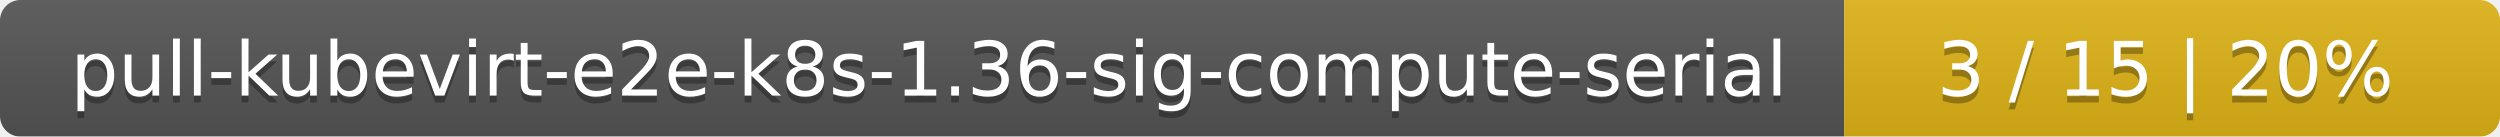
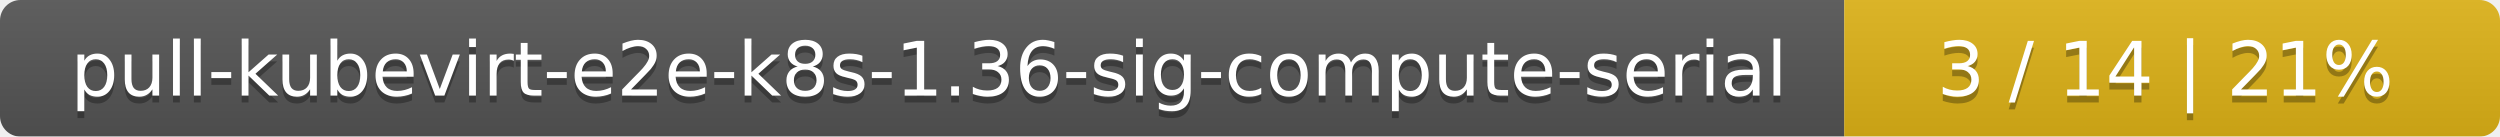
<svg xmlns="http://www.w3.org/2000/svg" width="366" height="20">
  <linearGradient id="smooth" x2="0" y2="100%">
    <stop offset="0" stop-color="#bbb" stop-opacity=".1" />
    <stop offset="1" stop-opacity=".1" />
  </linearGradient>
  <mask id="round">
    <rect width="366" height="20" rx="3" fill="#fff" />
  </mask>
  <g mask="url(#round)">
    <rect width="270" height="20" fill="#555" />
    <rect x="270" width="96" height="20" fill="#dfb317" />
    <rect width="366" height="20" fill="url(#smooth)" />
  </g>
  <g fill="#fff" text-anchor="middle" font-family="DejaVu Sans,Verdana,Geneva,sans-serif" font-size="11">
    <text x="136" y="15" fill="#010101" fill-opacity=".3">pull-kubevirt-e2e-k8s-1.36-sig-compute-serial</text>
    <text x="136" y="14">pull-kubevirt-e2e-k8s-1.36-sig-compute-serial</text>
-     <text x="317" y="15" fill="#010101" fill-opacity=".3">3 / 15    |    20%</text>
-     <text x="317" y="14">3 / 15    |    20%</text>
+     <text x="317" y="15" fill="#010101" fill-opacity=".3">3 / 14    |    21%</text>
+     <text x="317" y="14">3 / 14    |    21%</text>
  </g>
</svg>
